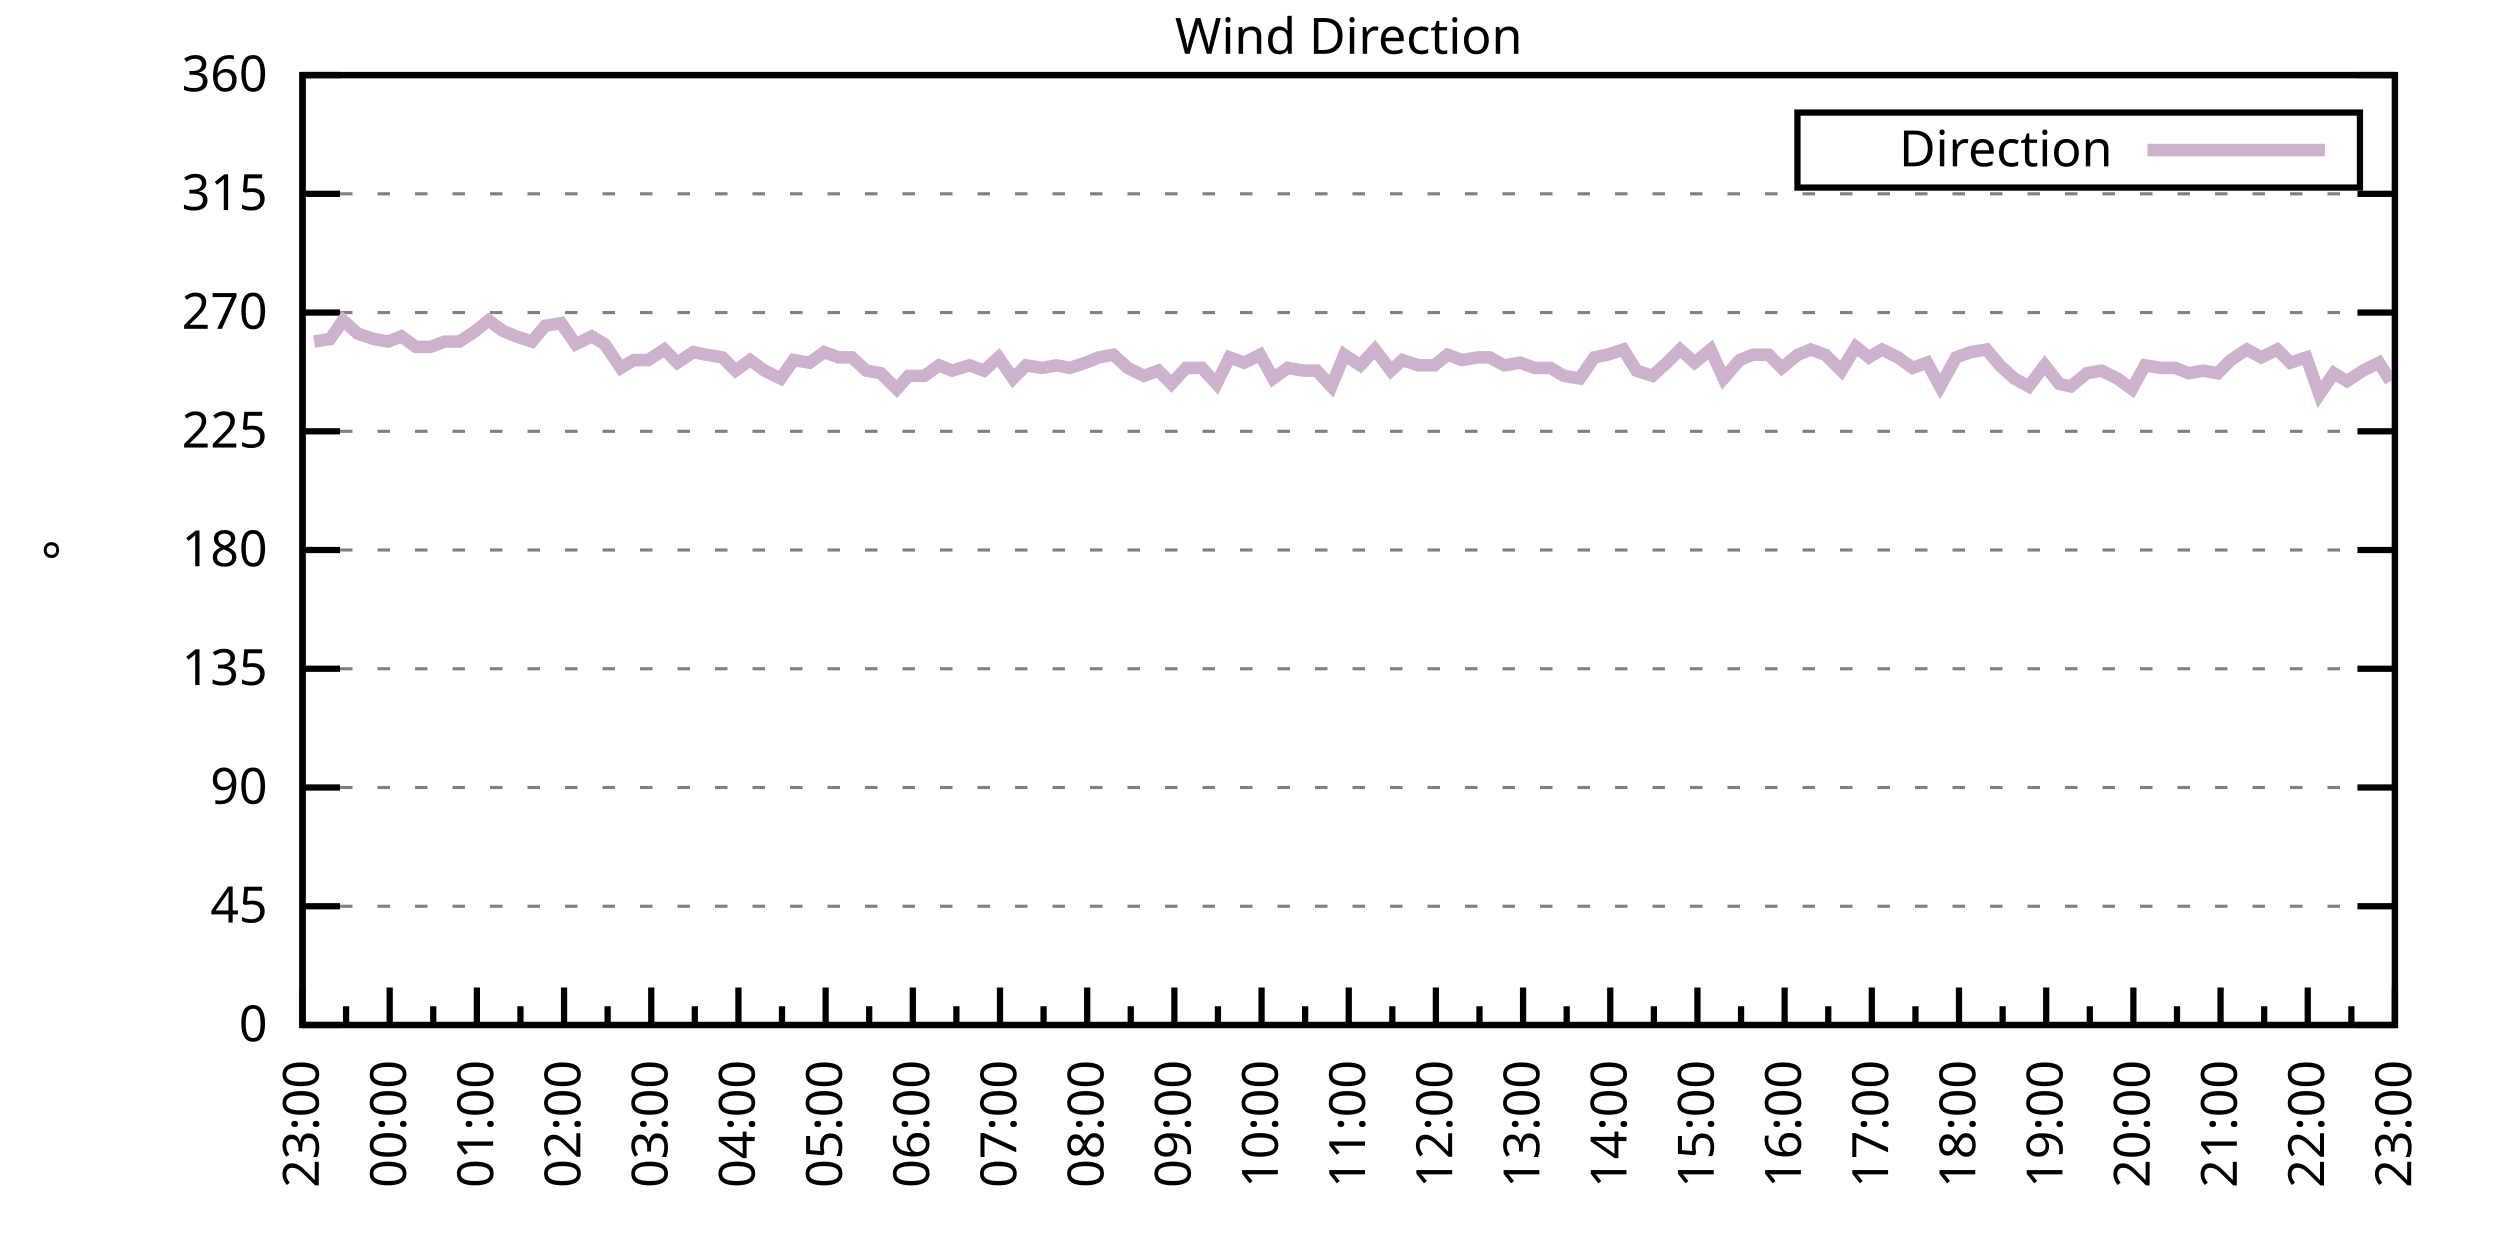
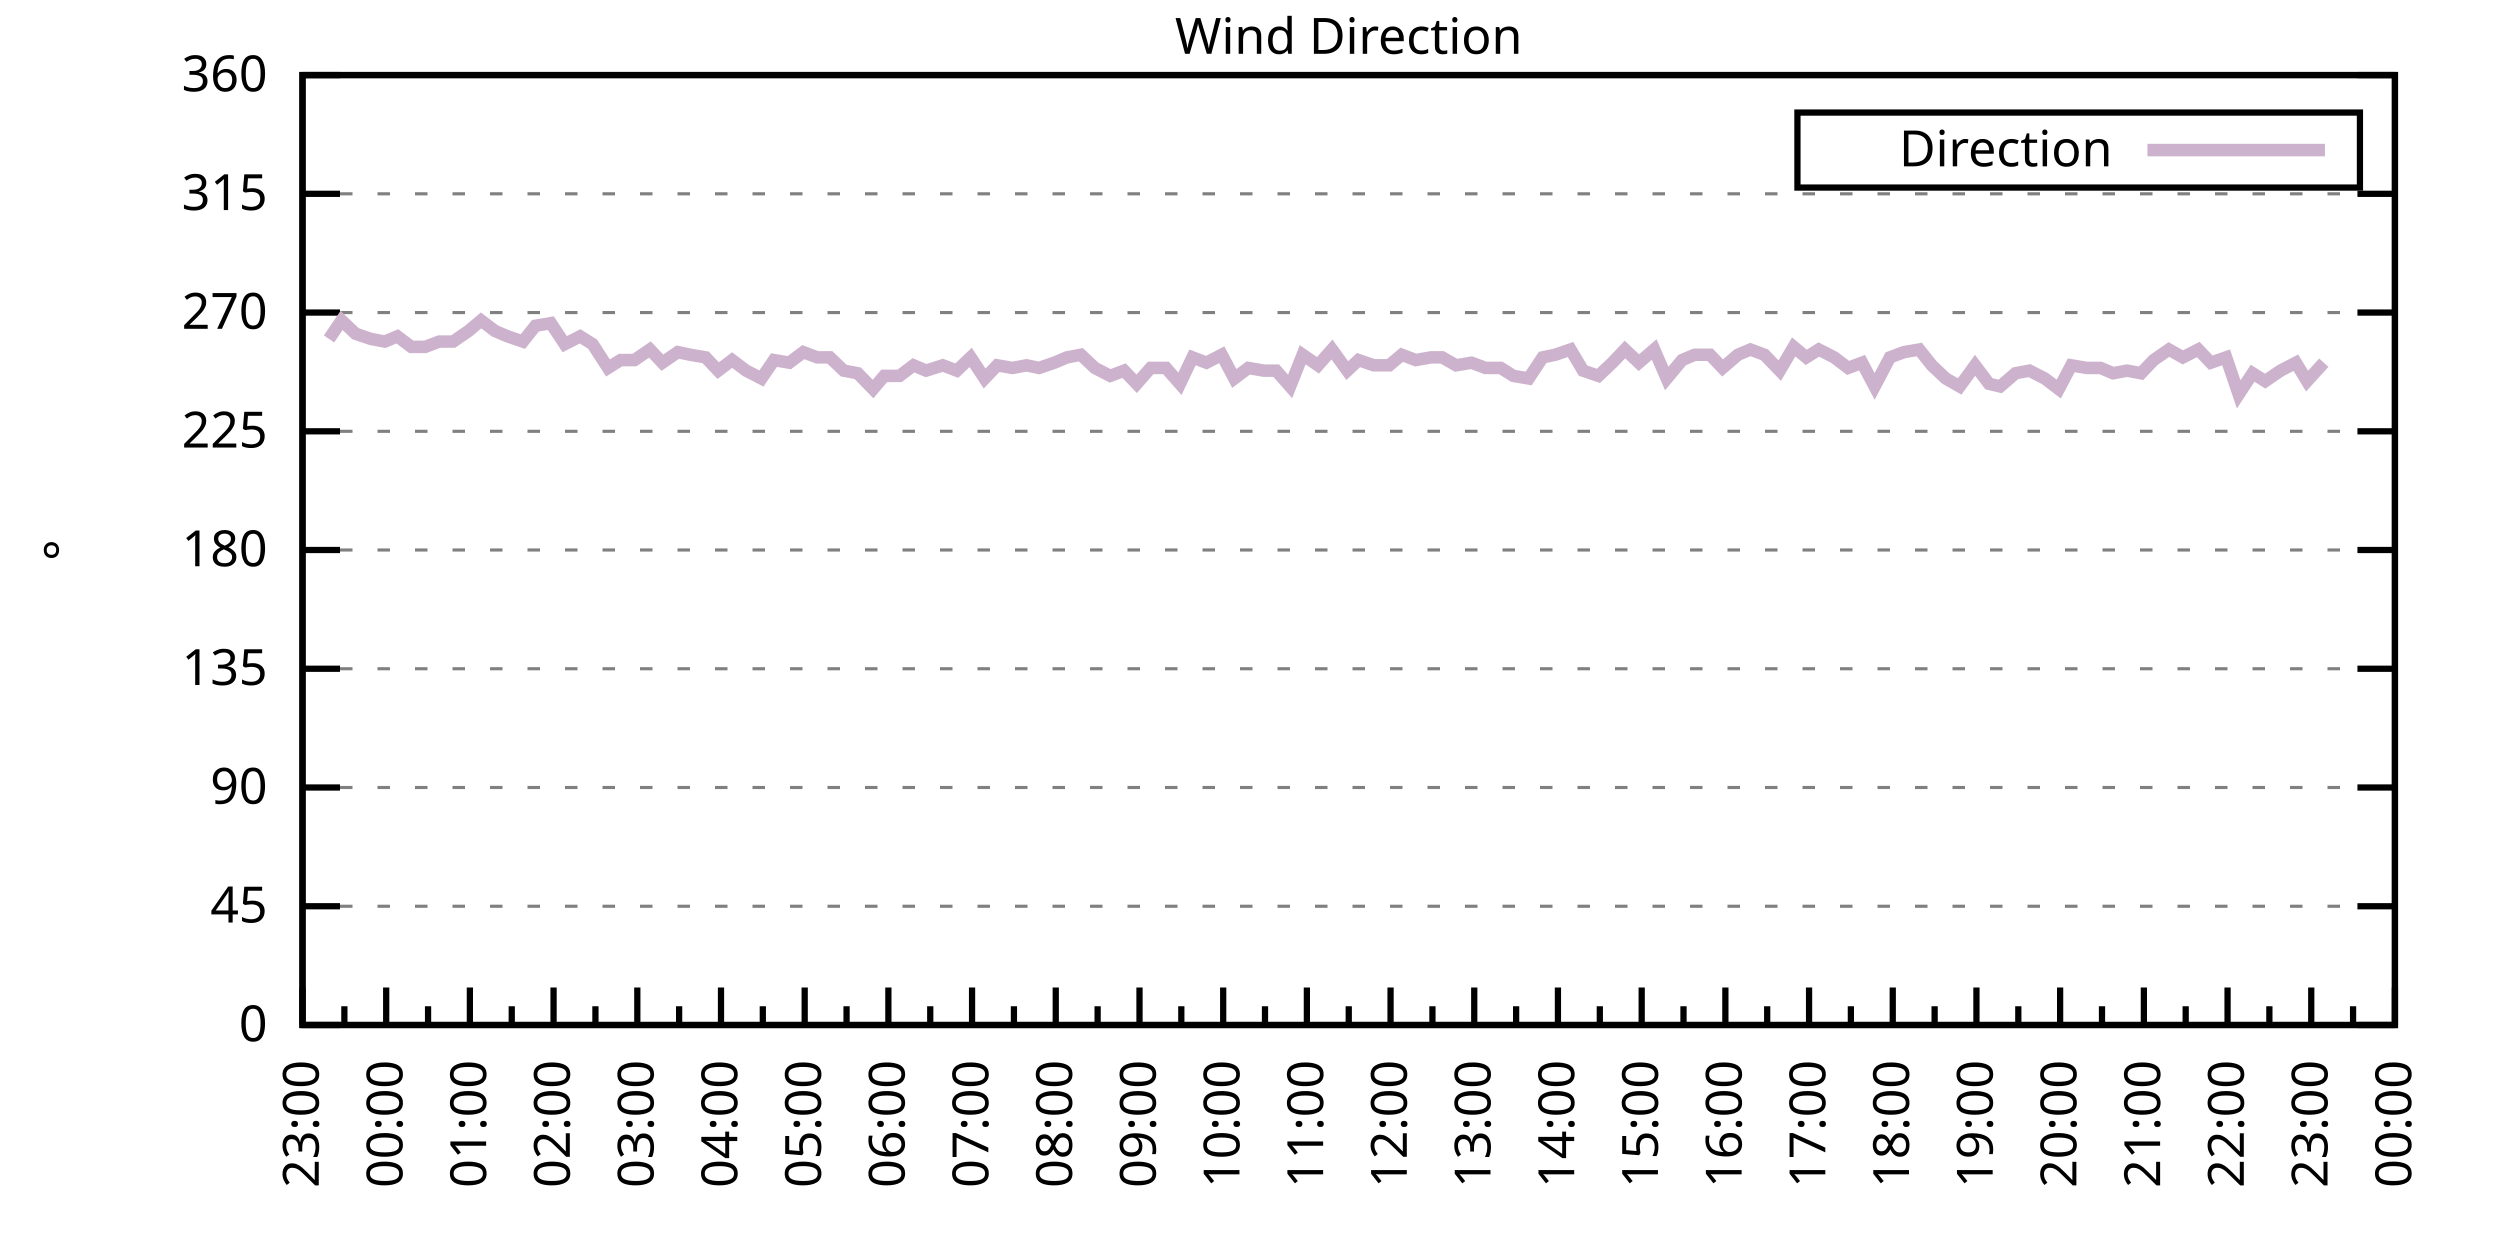
<svg xmlns="http://www.w3.org/2000/svg" xmlns:xlink="http://www.w3.org/1999/xlink" width="400" height="200" viewBox="0 0 400 200">
  <g id="gnuplot_canvas">
    <rect x="0" y="0" width="400" height="200" fill="none" />
    <defs>
      <circle id="gpDot" r="0.5" stroke-width="0.5" stroke="currentColor" />
      <path id="gpPt0" stroke-width="0.333" stroke="currentColor" d="M-1,0 h2 M0,-1 v2" />
      <path id="gpPt1" stroke-width="0.333" stroke="currentColor" d="M-1,-1 L1,1 M1,-1 L-1,1" />
      <path id="gpPt2" stroke-width="0.333" stroke="currentColor" d="M-1,0 L1,0 M0,-1 L0,1 M-1,-1 L1,1 M-1,1 L1,-1" />
      <rect id="gpPt3" stroke-width="0.333" stroke="currentColor" x="-1" y="-1" width="2" height="2" />
      <rect id="gpPt4" stroke-width="0.333" stroke="currentColor" fill="currentColor" x="-1" y="-1" width="2" height="2" />
      <circle id="gpPt5" stroke-width="0.333" stroke="currentColor" cx="0" cy="0" r="1" />
      <use xlink:href="#gpPt5" id="gpPt6" fill="currentColor" stroke="none" />
      <path id="gpPt7" stroke-width="0.333" stroke="currentColor" d="M0,-1.33 L-1.33,0.67 L1.33,0.67 z" />
      <use xlink:href="#gpPt7" id="gpPt8" fill="currentColor" stroke="none" />
      <use xlink:href="#gpPt7" id="gpPt9" stroke="currentColor" transform="rotate(180)" />
      <use xlink:href="#gpPt9" id="gpPt10" fill="currentColor" stroke="none" />
      <use xlink:href="#gpPt3" id="gpPt11" stroke="currentColor" transform="rotate(45)" />
      <use xlink:href="#gpPt11" id="gpPt12" fill="currentColor" stroke="none" />
      <path id="gpPt13" stroke-width="0.333" stroke="currentColor" d="M0,1.330 L1.265,0.411 L0.782,-1.067 L-0.782,-1.076 L-1.265,0.411 z" />
      <use xlink:href="#gpPt13" id="gpPt14" fill="currentColor" stroke="none" />
      <filter id="textbox" filterUnits="objectBoundingBox" x="0" y="0" height="1" width="1">
        <feFlood flood-color="white" flood-opacity="1" result="bgnd" />
        <feComposite in="SourceGraphic" in2="bgnd" operator="atop" />
      </filter>
      <filter id="greybox" filterUnits="objectBoundingBox" x="0" y="0" height="1" width="1">
        <feFlood flood-color="lightgrey" flood-opacity="1" result="grey" />
        <feComposite in="SourceGraphic" in2="grey" operator="atop" />
      </filter>
    </defs>
    <g fill="none" color="white" stroke="currentColor" stroke-width="1.00" stroke-linecap="butt" stroke-linejoin="miter">
</g>
    <g fill="none" color="black" stroke="currentColor" stroke-width="1.00" stroke-linecap="butt" stroke-linejoin="miter">
      <g stroke="none" shape-rendering="crispEdges">
        <polygon fill="rgb(255, 255, 255)" points="48.40,164.00 383.18,164.00 383.18,12.02 48.40,12.02 " />
      </g>
    </g>
    <g fill="none" color="black" stroke="currentColor" stroke-width="1.00" stroke-linecap="butt" stroke-linejoin="miter">
</g>
    <g fill="none" color="black" stroke="black" stroke-width="0.50" stroke-linecap="butt" stroke-linejoin="miter">
</g>
    <g fill="none" color="gray" stroke="currentColor" stroke-width="0.50" stroke-linecap="butt" stroke-linejoin="miter">
      <path stroke="gray" stroke-dasharray="2,4" class="gridline" d="M48.40,164.00 L383.19,164.00  " />
    </g>
    <g fill="none" color="gray" stroke="gray" stroke-width="1.00" stroke-linecap="butt" stroke-linejoin="miter">
</g>
    <g fill="none" color="black" stroke="currentColor" stroke-width="1.00" stroke-linecap="butt" stroke-linejoin="miter">
      <path stroke="black" d="M48.40,164.00 L54.40,164.00 M383.19,164.00 L377.19,164.00  " />
      <g transform="translate(42.80,166.60)" stroke="none" fill="black" font-family="Sans" font-size="8.00" text-anchor="end">
        <text>
          <tspan font-family="Sans"> 0</tspan>
        </text>
      </g>
    </g>
    <g fill="none" color="black" stroke="currentColor" stroke-width="1.00" stroke-linecap="butt" stroke-linejoin="miter">
</g>
    <g fill="none" color="black" stroke="black" stroke-width="0.50" stroke-linecap="butt" stroke-linejoin="miter">
</g>
    <g fill="none" color="gray" stroke="currentColor" stroke-width="0.50" stroke-linecap="butt" stroke-linejoin="miter">
      <path stroke="gray" stroke-dasharray="2,4" class="gridline" d="M48.40,145.00 L383.19,145.00  " />
    </g>
    <g fill="none" color="gray" stroke="gray" stroke-width="1.00" stroke-linecap="butt" stroke-linejoin="miter">
</g>
    <g fill="none" color="black" stroke="currentColor" stroke-width="1.00" stroke-linecap="butt" stroke-linejoin="miter">
      <path stroke="black" d="M48.40,145.00 L54.40,145.00 M383.19,145.00 L377.19,145.00  " />
      <g transform="translate(42.80,147.60)" stroke="none" fill="black" font-family="Sans" font-size="8.00" text-anchor="end">
        <text>
          <tspan font-family="Sans"> 45</tspan>
        </text>
      </g>
    </g>
    <g fill="none" color="black" stroke="currentColor" stroke-width="1.00" stroke-linecap="butt" stroke-linejoin="miter">
</g>
    <g fill="none" color="black" stroke="black" stroke-width="0.50" stroke-linecap="butt" stroke-linejoin="miter">
</g>
    <g fill="none" color="gray" stroke="currentColor" stroke-width="0.50" stroke-linecap="butt" stroke-linejoin="miter">
      <path stroke="gray" stroke-dasharray="2,4" class="gridline" d="M48.40,126.00 L383.19,126.00  " />
    </g>
    <g fill="none" color="gray" stroke="gray" stroke-width="1.00" stroke-linecap="butt" stroke-linejoin="miter">
</g>
    <g fill="none" color="black" stroke="currentColor" stroke-width="1.00" stroke-linecap="butt" stroke-linejoin="miter">
      <path stroke="black" d="M48.40,126.00 L54.40,126.00 M383.19,126.00 L377.19,126.00  " />
      <g transform="translate(42.80,128.60)" stroke="none" fill="black" font-family="Sans" font-size="8.00" text-anchor="end">
        <text>
          <tspan font-family="Sans"> 90</tspan>
        </text>
      </g>
    </g>
    <g fill="none" color="black" stroke="currentColor" stroke-width="1.00" stroke-linecap="butt" stroke-linejoin="miter">
</g>
    <g fill="none" color="black" stroke="black" stroke-width="0.50" stroke-linecap="butt" stroke-linejoin="miter">
</g>
    <g fill="none" color="gray" stroke="currentColor" stroke-width="0.50" stroke-linecap="butt" stroke-linejoin="miter">
      <path stroke="gray" stroke-dasharray="2,4" class="gridline" d="M48.40,107.00 L383.19,107.00  " />
    </g>
    <g fill="none" color="gray" stroke="gray" stroke-width="1.00" stroke-linecap="butt" stroke-linejoin="miter">
</g>
    <g fill="none" color="black" stroke="currentColor" stroke-width="1.00" stroke-linecap="butt" stroke-linejoin="miter">
      <path stroke="black" d="M48.40,107.00 L54.40,107.00 M383.19,107.00 L377.19,107.00  " />
      <g transform="translate(42.80,109.60)" stroke="none" fill="black" font-family="Sans" font-size="8.00" text-anchor="end">
        <text>
          <tspan font-family="Sans"> 135</tspan>
        </text>
      </g>
    </g>
    <g fill="none" color="black" stroke="currentColor" stroke-width="1.00" stroke-linecap="butt" stroke-linejoin="miter">
</g>
    <g fill="none" color="black" stroke="black" stroke-width="0.50" stroke-linecap="butt" stroke-linejoin="miter">
</g>
    <g fill="none" color="gray" stroke="currentColor" stroke-width="0.50" stroke-linecap="butt" stroke-linejoin="miter">
      <path stroke="gray" stroke-dasharray="2,4" class="gridline" d="M48.40,88.00 L383.19,88.00  " />
    </g>
    <g fill="none" color="gray" stroke="gray" stroke-width="1.00" stroke-linecap="butt" stroke-linejoin="miter">
</g>
    <g fill="none" color="black" stroke="currentColor" stroke-width="1.00" stroke-linecap="butt" stroke-linejoin="miter">
      <path stroke="black" d="M48.40,88.00 L54.40,88.00 M383.19,88.00 L377.19,88.00  " />
      <g transform="translate(42.80,90.60)" stroke="none" fill="black" font-family="Sans" font-size="8.00" text-anchor="end">
        <text>
          <tspan font-family="Sans"> 180</tspan>
        </text>
      </g>
    </g>
    <g fill="none" color="black" stroke="currentColor" stroke-width="1.00" stroke-linecap="butt" stroke-linejoin="miter">
</g>
    <g fill="none" color="black" stroke="black" stroke-width="0.50" stroke-linecap="butt" stroke-linejoin="miter">
</g>
    <g fill="none" color="gray" stroke="currentColor" stroke-width="0.50" stroke-linecap="butt" stroke-linejoin="miter">
      <path stroke="gray" stroke-dasharray="2,4" class="gridline" d="M48.40,69.01 L383.19,69.01  " />
    </g>
    <g fill="none" color="gray" stroke="gray" stroke-width="1.00" stroke-linecap="butt" stroke-linejoin="miter">
</g>
    <g fill="none" color="black" stroke="currentColor" stroke-width="1.00" stroke-linecap="butt" stroke-linejoin="miter">
      <path stroke="black" d="M48.40,69.01 L54.40,69.01 M383.19,69.01 L377.19,69.01  " />
      <g transform="translate(42.80,71.61)" stroke="none" fill="black" font-family="Sans" font-size="8.00" text-anchor="end">
        <text>
          <tspan font-family="Sans"> 225</tspan>
        </text>
      </g>
    </g>
    <g fill="none" color="black" stroke="currentColor" stroke-width="1.00" stroke-linecap="butt" stroke-linejoin="miter">
</g>
    <g fill="none" color="black" stroke="black" stroke-width="0.50" stroke-linecap="butt" stroke-linejoin="miter">
</g>
    <g fill="none" color="gray" stroke="currentColor" stroke-width="0.50" stroke-linecap="butt" stroke-linejoin="miter">
      <path stroke="gray" stroke-dasharray="2,4" class="gridline" d="M48.40,50.01 L383.19,50.01  " />
    </g>
    <g fill="none" color="gray" stroke="gray" stroke-width="1.00" stroke-linecap="butt" stroke-linejoin="miter">
</g>
    <g fill="none" color="black" stroke="currentColor" stroke-width="1.00" stroke-linecap="butt" stroke-linejoin="miter">
      <path stroke="black" d="M48.40,50.01 L54.40,50.01 M383.19,50.01 L377.19,50.01  " />
      <g transform="translate(42.80,52.61)" stroke="none" fill="black" font-family="Sans" font-size="8.00" text-anchor="end">
        <text>
          <tspan font-family="Sans"> 270</tspan>
        </text>
      </g>
    </g>
    <g fill="none" color="black" stroke="currentColor" stroke-width="1.00" stroke-linecap="butt" stroke-linejoin="miter">
</g>
    <g fill="none" color="black" stroke="black" stroke-width="0.50" stroke-linecap="butt" stroke-linejoin="miter">
</g>
    <g fill="none" color="gray" stroke="currentColor" stroke-width="0.50" stroke-linecap="butt" stroke-linejoin="miter">
      <path stroke="gray" stroke-dasharray="2,4" class="gridline" d="M48.40,31.01 L383.19,31.01  " />
    </g>
    <g fill="none" color="gray" stroke="gray" stroke-width="1.00" stroke-linecap="butt" stroke-linejoin="miter">
</g>
    <g fill="none" color="black" stroke="currentColor" stroke-width="1.00" stroke-linecap="butt" stroke-linejoin="miter">
      <path stroke="black" d="M48.40,31.01 L54.40,31.01 M383.19,31.01 L377.19,31.01  " />
      <g transform="translate(42.80,33.61)" stroke="none" fill="black" font-family="Sans" font-size="8.00" text-anchor="end">
        <text>
          <tspan font-family="Sans"> 315</tspan>
        </text>
      </g>
    </g>
    <g fill="none" color="black" stroke="currentColor" stroke-width="1.00" stroke-linecap="butt" stroke-linejoin="miter">
</g>
    <g fill="none" color="black" stroke="black" stroke-width="0.50" stroke-linecap="butt" stroke-linejoin="miter">
</g>
    <g fill="none" color="gray" stroke="currentColor" stroke-width="0.50" stroke-linecap="butt" stroke-linejoin="miter">
      <path stroke="gray" stroke-dasharray="2,4" class="gridline" d="M48.40,12.01 L383.19,12.01  " />
    </g>
    <g fill="none" color="gray" stroke="gray" stroke-width="1.00" stroke-linecap="butt" stroke-linejoin="miter">
</g>
    <g fill="none" color="black" stroke="currentColor" stroke-width="1.00" stroke-linecap="butt" stroke-linejoin="miter">
      <path stroke="black" d="M48.40,12.01 L54.40,12.01 M383.19,12.01 L377.19,12.01  " />
      <g transform="translate(42.80,14.61)" stroke="none" fill="black" font-family="Sans" font-size="8.00" text-anchor="end">
        <text>
          <tspan font-family="Sans"> 360</tspan>
        </text>
      </g>
    </g>
    <g fill="none" color="black" stroke="currentColor" stroke-width="1.00" stroke-linecap="butt" stroke-linejoin="miter">
      <path stroke="black" d="M48.40,164.00 L48.40,158.00  " />
      <g transform="translate(51.00,169.60) rotate(270)" stroke="none" fill="black" font-family="Sans" font-size="8.00" text-anchor="end">
        <text>
          <tspan font-family="Sans">23:00</tspan>
        </text>
      </g>
    </g>
    <g fill="none" color="black" stroke="currentColor" stroke-width="1.00" stroke-linecap="butt" stroke-linejoin="miter">
-       <path stroke="black" d="M55.37,164.00 L55.37,161.00 M62.35,164.00 L62.35,158.00  " />
-       <g transform="translate(64.95,169.60) rotate(270)" stroke="none" fill="black" font-family="Sans" font-size="8.00" text-anchor="end">
+       <path stroke="black" d="M55.10,164.00 L55.10,161.00 M61.79,164.00 L61.79,158.00  " />
+       <g transform="translate(64.39,169.60) rotate(270)" stroke="none" fill="black" font-family="Sans" font-size="8.00" text-anchor="end">
        <text>
          <tspan font-family="Sans">00:00</tspan>
        </text>
      </g>
    </g>
    <g fill="none" color="black" stroke="currentColor" stroke-width="1.00" stroke-linecap="butt" stroke-linejoin="miter">
-       <path stroke="black" d="M69.32,164.00 L69.32,161.00 M76.30,164.00 L76.30,158.00  " />
-       <g transform="translate(78.90,169.60) rotate(270)" stroke="none" fill="black" font-family="Sans" font-size="8.00" text-anchor="end">
+       <path stroke="black" d="M68.49,164.00 L68.49,161.00 M75.18,164.00 L75.18,158.00  " />
+       <g transform="translate(77.78,169.60) rotate(270)" stroke="none" fill="black" font-family="Sans" font-size="8.00" text-anchor="end">
        <text>
          <tspan font-family="Sans">01:00</tspan>
        </text>
      </g>
    </g>
    <g fill="none" color="black" stroke="currentColor" stroke-width="1.00" stroke-linecap="butt" stroke-linejoin="miter">
-       <path stroke="black" d="M83.27,164.00 L83.27,161.00 M90.25,164.00 L90.25,158.00  " />
-       <g transform="translate(92.85,169.60) rotate(270)" stroke="none" fill="black" font-family="Sans" font-size="8.00" text-anchor="end">
+       <path stroke="black" d="M81.88,164.00 L81.88,161.00 M88.57,164.00 L88.57,158.00  " />
+       <g transform="translate(91.17,169.60) rotate(270)" stroke="none" fill="black" font-family="Sans" font-size="8.00" text-anchor="end">
        <text>
          <tspan font-family="Sans">02:00</tspan>
        </text>
      </g>
    </g>
    <g fill="none" color="black" stroke="currentColor" stroke-width="1.00" stroke-linecap="butt" stroke-linejoin="miter">
-       <path stroke="black" d="M97.22,164.00 L97.22,161.00 M104.20,164.00 L104.20,158.00  " />
-       <g transform="translate(106.80,169.60) rotate(270)" stroke="none" fill="black" font-family="Sans" font-size="8.00" text-anchor="end">
+       <path stroke="black" d="M95.27,164.00 L95.27,161.00 M101.97,164.00 L101.97,158.00  " />
+       <g transform="translate(104.57,169.60) rotate(270)" stroke="none" fill="black" font-family="Sans" font-size="8.00" text-anchor="end">
        <text>
          <tspan font-family="Sans">03:00</tspan>
        </text>
      </g>
    </g>
    <g fill="none" color="black" stroke="currentColor" stroke-width="1.00" stroke-linecap="butt" stroke-linejoin="miter">
-       <path stroke="black" d="M111.17,164.00 L111.17,161.00 M118.15,164.00 L118.15,158.00  " />
-       <g transform="translate(120.75,169.60) rotate(270)" stroke="none" fill="black" font-family="Sans" font-size="8.00" text-anchor="end">
+       <path stroke="black" d="M108.66,164.00 L108.66,161.00 M115.36,164.00 L115.36,158.00  " />
+       <g transform="translate(117.96,169.60) rotate(270)" stroke="none" fill="black" font-family="Sans" font-size="8.00" text-anchor="end">
        <text>
          <tspan font-family="Sans">04:00</tspan>
        </text>
      </g>
    </g>
    <g fill="none" color="black" stroke="currentColor" stroke-width="1.00" stroke-linecap="butt" stroke-linejoin="miter">
-       <path stroke="black" d="M125.12,164.00 L125.12,161.00 M132.10,164.00 L132.10,158.00  " />
-       <g transform="translate(134.70,169.60) rotate(270)" stroke="none" fill="black" font-family="Sans" font-size="8.00" text-anchor="end">
+       <path stroke="black" d="M122.05,164.00 L122.05,161.00 M128.75,164.00 L128.75,158.00  " />
+       <g transform="translate(131.35,169.60) rotate(270)" stroke="none" fill="black" font-family="Sans" font-size="8.00" text-anchor="end">
        <text>
          <tspan font-family="Sans">05:00</tspan>
        </text>
      </g>
    </g>
    <g fill="none" color="black" stroke="currentColor" stroke-width="1.00" stroke-linecap="butt" stroke-linejoin="miter">
-       <path stroke="black" d="M139.07,164.00 L139.07,161.00 M146.05,164.00 L146.05,158.00  " />
-       <g transform="translate(148.65,169.60) rotate(270)" stroke="none" fill="black" font-family="Sans" font-size="8.00" text-anchor="end">
+       <path stroke="black" d="M135.45,164.00 L135.45,161.00 M142.14,164.00 L142.14,158.00  " />
+       <g transform="translate(144.74,169.60) rotate(270)" stroke="none" fill="black" font-family="Sans" font-size="8.00" text-anchor="end">
        <text>
          <tspan font-family="Sans">06:00</tspan>
        </text>
      </g>
    </g>
    <g fill="none" color="black" stroke="currentColor" stroke-width="1.00" stroke-linecap="butt" stroke-linejoin="miter">
-       <path stroke="black" d="M153.02,164.00 L153.02,161.00 M160.00,164.00 L160.00,158.00  " />
-       <g transform="translate(162.60,169.60) rotate(270)" stroke="none" fill="black" font-family="Sans" font-size="8.00" text-anchor="end">
+       <path stroke="black" d="M148.84,164.00 L148.84,161.00 M155.53,164.00 L155.53,158.00  " />
+       <g transform="translate(158.13,169.60) rotate(270)" stroke="none" fill="black" font-family="Sans" font-size="8.00" text-anchor="end">
        <text>
          <tspan font-family="Sans">07:00</tspan>
        </text>
      </g>
    </g>
    <g fill="none" color="black" stroke="currentColor" stroke-width="1.00" stroke-linecap="butt" stroke-linejoin="miter">
-       <path stroke="black" d="M166.97,164.00 L166.97,161.00 M173.95,164.00 L173.95,158.00  " />
-       <g transform="translate(176.55,169.60) rotate(270)" stroke="none" fill="black" font-family="Sans" font-size="8.00" text-anchor="end">
+       <path stroke="black" d="M162.23,164.00 L162.23,161.00 M168.92,164.00 L168.92,158.00  " />
+       <g transform="translate(171.52,169.60) rotate(270)" stroke="none" fill="black" font-family="Sans" font-size="8.00" text-anchor="end">
        <text>
          <tspan font-family="Sans">08:00</tspan>
        </text>
      </g>
    </g>
    <g fill="none" color="black" stroke="currentColor" stroke-width="1.00" stroke-linecap="butt" stroke-linejoin="miter">
-       <path stroke="black" d="M180.92,164.00 L180.92,161.00 M187.90,164.00 L187.90,158.00  " />
-       <g transform="translate(190.50,169.60) rotate(270)" stroke="none" fill="black" font-family="Sans" font-size="8.00" text-anchor="end">
+       <path stroke="black" d="M175.62,164.00 L175.62,161.00 M182.32,164.00 L182.32,158.00  " />
+       <g transform="translate(184.92,169.60) rotate(270)" stroke="none" fill="black" font-family="Sans" font-size="8.00" text-anchor="end">
        <text>
          <tspan font-family="Sans">09:00</tspan>
        </text>
      </g>
    </g>
    <g fill="none" color="black" stroke="currentColor" stroke-width="1.00" stroke-linecap="butt" stroke-linejoin="miter">
-       <path stroke="black" d="M194.87,164.00 L194.87,161.00 M201.85,164.00 L201.85,158.00  " />
-       <g transform="translate(204.45,169.60) rotate(270)" stroke="none" fill="black" font-family="Sans" font-size="8.00" text-anchor="end">
+       <path stroke="black" d="M189.01,164.00 L189.01,161.00 M195.71,164.00 L195.71,158.00  " />
+       <g transform="translate(198.31,169.60) rotate(270)" stroke="none" fill="black" font-family="Sans" font-size="8.00" text-anchor="end">
        <text>
          <tspan font-family="Sans">10:00</tspan>
        </text>
      </g>
    </g>
    <g fill="none" color="black" stroke="currentColor" stroke-width="1.00" stroke-linecap="butt" stroke-linejoin="miter">
-       <path stroke="black" d="M208.82,164.00 L208.82,161.00 M215.80,164.00 L215.80,158.00  " />
-       <g transform="translate(218.40,169.60) rotate(270)" stroke="none" fill="black" font-family="Sans" font-size="8.00" text-anchor="end">
+       <path stroke="black" d="M202.40,164.00 L202.40,161.00 M209.10,164.00 L209.10,158.00  " />
+       <g transform="translate(211.70,169.60) rotate(270)" stroke="none" fill="black" font-family="Sans" font-size="8.00" text-anchor="end">
        <text>
          <tspan font-family="Sans">11:00</tspan>
        </text>
      </g>
    </g>
    <g fill="none" color="black" stroke="currentColor" stroke-width="1.00" stroke-linecap="butt" stroke-linejoin="miter">
-       <path stroke="black" d="M222.77,164.00 L222.77,161.00 M229.74,164.00 L229.74,158.00  " />
-       <g transform="translate(232.34,169.60) rotate(270)" stroke="none" fill="black" font-family="Sans" font-size="8.00" text-anchor="end">
+       <path stroke="black" d="M215.80,164.00 L215.80,161.00 M222.49,164.00 L222.49,158.00  " />
+       <g transform="translate(225.09,169.60) rotate(270)" stroke="none" fill="black" font-family="Sans" font-size="8.00" text-anchor="end">
        <text>
          <tspan font-family="Sans">12:00</tspan>
        </text>
      </g>
    </g>
    <g fill="none" color="black" stroke="currentColor" stroke-width="1.00" stroke-linecap="butt" stroke-linejoin="miter">
-       <path stroke="black" d="M236.72,164.00 L236.72,161.00 M243.69,164.00 L243.69,158.00  " />
-       <g transform="translate(246.29,169.60) rotate(270)" stroke="none" fill="black" font-family="Sans" font-size="8.00" text-anchor="end">
+       <path stroke="black" d="M229.19,164.00 L229.19,161.00 M235.88,164.00 L235.88,158.00  " />
+       <g transform="translate(238.48,169.60) rotate(270)" stroke="none" fill="black" font-family="Sans" font-size="8.00" text-anchor="end">
        <text>
          <tspan font-family="Sans">13:00</tspan>
        </text>
      </g>
    </g>
    <g fill="none" color="black" stroke="currentColor" stroke-width="1.00" stroke-linecap="butt" stroke-linejoin="miter">
-       <path stroke="black" d="M250.67,164.00 L250.67,161.00 M257.64,164.00 L257.64,158.00  " />
-       <g transform="translate(260.24,169.60) rotate(270)" stroke="none" fill="black" font-family="Sans" font-size="8.00" text-anchor="end">
+       <path stroke="black" d="M242.58,164.00 L242.58,161.00 M249.27,164.00 L249.27,158.00  " />
+       <g transform="translate(251.87,169.60) rotate(270)" stroke="none" fill="black" font-family="Sans" font-size="8.00" text-anchor="end">
        <text>
          <tspan font-family="Sans">14:00</tspan>
        </text>
      </g>
    </g>
    <g fill="none" color="black" stroke="currentColor" stroke-width="1.00" stroke-linecap="butt" stroke-linejoin="miter">
-       <path stroke="black" d="M264.62,164.00 L264.62,161.00 M271.59,164.00 L271.59,158.00  " />
-       <g transform="translate(274.19,169.60) rotate(270)" stroke="none" fill="black" font-family="Sans" font-size="8.00" text-anchor="end">
+       <path stroke="black" d="M255.97,164.00 L255.97,161.00 M262.67,164.00 L262.67,158.00  " />
+       <g transform="translate(265.27,169.60) rotate(270)" stroke="none" fill="black" font-family="Sans" font-size="8.00" text-anchor="end">
        <text>
          <tspan font-family="Sans">15:00</tspan>
        </text>
      </g>
    </g>
    <g fill="none" color="black" stroke="currentColor" stroke-width="1.00" stroke-linecap="butt" stroke-linejoin="miter">
-       <path stroke="black" d="M278.57,164.00 L278.57,161.00 M285.54,164.00 L285.54,158.00  " />
-       <g transform="translate(288.14,169.60) rotate(270)" stroke="none" fill="black" font-family="Sans" font-size="8.00" text-anchor="end">
+       <path stroke="black" d="M269.36,164.00 L269.36,161.00 M276.06,164.00 L276.06,158.00  " />
+       <g transform="translate(278.66,169.60) rotate(270)" stroke="none" fill="black" font-family="Sans" font-size="8.00" text-anchor="end">
        <text>
          <tspan font-family="Sans">16:00</tspan>
        </text>
      </g>
    </g>
    <g fill="none" color="black" stroke="currentColor" stroke-width="1.00" stroke-linecap="butt" stroke-linejoin="miter">
-       <path stroke="black" d="M292.52,164.00 L292.52,161.00 M299.49,164.00 L299.49,158.00  " />
-       <g transform="translate(302.09,169.60) rotate(270)" stroke="none" fill="black" font-family="Sans" font-size="8.00" text-anchor="end">
+       <path stroke="black" d="M282.75,164.00 L282.75,161.00 M289.45,164.00 L289.45,158.00  " />
+       <g transform="translate(292.05,169.60) rotate(270)" stroke="none" fill="black" font-family="Sans" font-size="8.00" text-anchor="end">
        <text>
          <tspan font-family="Sans">17:00</tspan>
        </text>
      </g>
    </g>
    <g fill="none" color="black" stroke="currentColor" stroke-width="1.00" stroke-linecap="butt" stroke-linejoin="miter">
-       <path stroke="black" d="M306.47,164.00 L306.47,161.00 M313.44,164.00 L313.44,158.00  " />
-       <g transform="translate(316.04,169.60) rotate(270)" stroke="none" fill="black" font-family="Sans" font-size="8.00" text-anchor="end">
+       <path stroke="black" d="M296.14,164.00 L296.14,161.00 M302.84,164.00 L302.84,158.00  " />
+       <g transform="translate(305.44,169.60) rotate(270)" stroke="none" fill="black" font-family="Sans" font-size="8.00" text-anchor="end">
        <text>
          <tspan font-family="Sans">18:00</tspan>
        </text>
      </g>
    </g>
    <g fill="none" color="black" stroke="currentColor" stroke-width="1.00" stroke-linecap="butt" stroke-linejoin="miter">
-       <path stroke="black" d="M320.42,164.00 L320.42,161.00 M327.39,164.00 L327.39,158.00  " />
-       <g transform="translate(329.99,169.60) rotate(270)" stroke="none" fill="black" font-family="Sans" font-size="8.00" text-anchor="end">
+       <path stroke="black" d="M309.54,164.00 L309.54,161.00 M316.23,164.00 L316.23,158.00  " />
+       <g transform="translate(318.83,169.60) rotate(270)" stroke="none" fill="black" font-family="Sans" font-size="8.00" text-anchor="end">
        <text>
          <tspan font-family="Sans">19:00</tspan>
        </text>
      </g>
    </g>
    <g fill="none" color="black" stroke="currentColor" stroke-width="1.00" stroke-linecap="butt" stroke-linejoin="miter">
-       <path stroke="black" d="M334.37,164.00 L334.37,161.00 M341.34,164.00 L341.34,158.00  " />
-       <g transform="translate(343.94,169.60) rotate(270)" stroke="none" fill="black" font-family="Sans" font-size="8.00" text-anchor="end">
+       <path stroke="black" d="M322.93,164.00 L322.93,161.00 M329.62,164.00 L329.62,158.00  " />
+       <g transform="translate(332.22,169.60) rotate(270)" stroke="none" fill="black" font-family="Sans" font-size="8.00" text-anchor="end">
        <text>
          <tspan font-family="Sans">20:00</tspan>
        </text>
      </g>
    </g>
    <g fill="none" color="black" stroke="currentColor" stroke-width="1.00" stroke-linecap="butt" stroke-linejoin="miter">
-       <path stroke="black" d="M348.32,164.00 L348.32,161.00 M355.29,164.00 L355.29,158.00  " />
-       <g transform="translate(357.89,169.60) rotate(270)" stroke="none" fill="black" font-family="Sans" font-size="8.00" text-anchor="end">
+       <path stroke="black" d="M336.32,164.00 L336.32,161.00 M343.02,164.00 L343.02,158.00  " />
+       <g transform="translate(345.62,169.60) rotate(270)" stroke="none" fill="black" font-family="Sans" font-size="8.00" text-anchor="end">
        <text>
          <tspan font-family="Sans">21:00</tspan>
        </text>
      </g>
    </g>
    <g fill="none" color="black" stroke="currentColor" stroke-width="1.00" stroke-linecap="butt" stroke-linejoin="miter">
-       <path stroke="black" d="M362.27,164.00 L362.27,161.00 M369.24,164.00 L369.24,158.00  " />
-       <g transform="translate(371.84,169.60) rotate(270)" stroke="none" fill="black" font-family="Sans" font-size="8.00" text-anchor="end">
+       <path stroke="black" d="M349.71,164.00 L349.71,161.00 M356.41,164.00 L356.41,158.00  " />
+       <g transform="translate(359.01,169.60) rotate(270)" stroke="none" fill="black" font-family="Sans" font-size="8.00" text-anchor="end">
        <text>
          <tspan font-family="Sans">22:00</tspan>
        </text>
      </g>
    </g>
    <g fill="none" color="black" stroke="currentColor" stroke-width="1.00" stroke-linecap="butt" stroke-linejoin="miter">
-       <path stroke="black" d="M376.22,164.00 L376.22,161.00 M383.19,164.00 L383.19,158.00  " />
+       <path stroke="black" d="M363.10,164.00 L363.10,161.00 M369.80,164.00 L369.80,158.00  " />
+       <g transform="translate(372.40,169.60) rotate(270)" stroke="none" fill="black" font-family="Sans" font-size="8.00" text-anchor="end">
+         <text>
+           <tspan font-family="Sans">23:00</tspan>
+         </text>
+       </g>
+     </g>
+     <g fill="none" color="black" stroke="currentColor" stroke-width="1.00" stroke-linecap="butt" stroke-linejoin="miter">
+       <path stroke="black" d="M376.49,164.00 L376.49,161.00 M383.19,164.00 L383.19,158.00  " />
      <g transform="translate(385.79,169.60) rotate(270)" stroke="none" fill="black" font-family="Sans" font-size="8.00" text-anchor="end">
        <text>
-           <tspan font-family="Sans">23:00</tspan>
+           <tspan font-family="Sans">00:00</tspan>
        </text>
      </g>
    </g>
    <g fill="none" color="black" stroke="currentColor" stroke-width="1.00" stroke-linecap="butt" stroke-linejoin="miter">
</g>
    <g fill="none" color="black" stroke="currentColor" stroke-width="1.00" stroke-linecap="butt" stroke-linejoin="miter">
      <path stroke="black" d="M48.40,12.01 L48.40,164.00 L383.19,164.00 L383.19,12.01 L48.40,12.01 Z  " />
    </g>
    <g fill="none" color="black" stroke="currentColor" stroke-width="1.00" stroke-linecap="butt" stroke-linejoin="miter">
      <g transform="translate(12.80,88.01) rotate(270)" stroke="none" fill="black" font-family="Sans" font-size="8.00" text-anchor="middle">
        <text>
          <tspan font-family="Sans">°</tspan>
        </text>
      </g>
    </g>
    <g fill="none" color="black" stroke="currentColor" stroke-width="1.00" stroke-linecap="butt" stroke-linejoin="miter">
</g>
    <g fill="none" color="black" stroke="currentColor" stroke-width="1.00" stroke-linecap="butt" stroke-linejoin="miter">
      <path stroke="black" d="M287.59,30.01 L287.59,18.01 L377.59,18.01 L377.59,30.01 L287.59,30.01 Z  " />
    </g>
    <g id="Wind_direction_plot_1">
      <g fill="none" color="white" stroke="black" stroke-width="2.00" stroke-linecap="butt" stroke-linejoin="miter">
</g>
      <g fill="none" color="black" stroke="currentColor" stroke-width="2.00" stroke-linecap="butt" stroke-linejoin="miter">
        <g transform="translate(337.99,26.61)" stroke="none" fill="black" font-family="Sans" font-size="8.00" text-anchor="end">
          <text>
            <tspan font-family="Sans">Direction</tspan>
          </text>
        </g>
      </g>
      <g fill="none" color="black" stroke="currentColor" stroke-width="2.00" stroke-linecap="butt" stroke-linejoin="miter">
-         <path stroke="rgb(204, 178, 204)" d="M343.59,24.01 L371.99,24.01 M50.26,54.65 L52.82,54.23 L54.91,51.27 L57.23,53.39 L59.79,54.23 L62.12,54.65   L64.21,53.81 L66.53,55.50 L68.86,55.50 L71.18,54.65 L73.51,54.65 L76.07,52.96 L78.16,51.27 L80.48,52.96   L82.58,53.81 L85.13,54.65 L87.23,52.12 L89.78,51.70 L92.11,55.07 L94.67,53.81 L96.76,55.07 L99.32,58.87   L101.41,57.61 L103.73,57.61 L106.29,55.92 L108.38,58.03 L110.94,56.34 L113.03,56.76 L115.59,57.18 L117.68,59.30   L120.01,57.61 L122.33,59.30 L124.89,60.56 L126.98,57.61 L129.54,58.03 L131.87,56.34 L134.19,57.18 L136.28,57.18   L138.61,59.30 L140.93,59.72 L143.49,62.25 L145.35,60.14 L147.91,60.14 L150.23,58.45 L152.32,59.30 L155.11,58.45   L157.44,59.30 L159.76,57.18 L162.09,60.56 L164.18,58.45 L166.74,58.87 L169.06,58.45 L171.16,58.87 L173.71,58.03   L175.81,57.18 L178.13,56.76 L180.46,58.87 L183.01,60.14 L185.34,59.30 L187.43,61.41 L189.76,58.87 L192.31,58.87   L194.64,61.41 L196.73,57.18 L199.06,58.03 L201.61,56.76 L203.71,60.56 L206.03,58.87 L208.59,59.30 L210.68,59.30   L213.01,61.83 L215.10,56.76 L217.65,58.45 L219.98,55.92 L222.54,59.30 L224.40,57.61 L226.95,58.45 L229.51,58.45   L231.60,56.76 L233.93,57.61 L236.49,57.18 L238.35,57.18 L240.67,58.45 L243.23,58.03 L245.55,58.87 L248.11,58.87   L250.20,60.14 L252.76,60.56 L255.09,57.18 L257.18,56.76 L259.74,55.92 L261.83,59.30 L264.39,60.14 L266.71,58.03   L268.80,55.92 L271.13,58.03 L273.69,55.92 L275.78,60.56 L278.34,57.61 L280.43,56.76 L282.99,56.76 L285.08,58.87   L287.64,56.76 L289.73,55.92 L292.05,56.76 L294.61,59.30 L296.94,55.50 L299.03,57.18 L301.12,55.92 L303.68,57.18   L306.00,58.87 L308.33,58.03 L310.42,61.83 L312.98,57.18 L315.30,56.34 L317.86,55.92 L319.95,58.45 L322.28,60.56   L324.60,61.83 L327.16,58.45 L329.48,61.41 L331.34,61.83 L333.90,59.72 L336.23,59.30 L338.78,60.56 L341.11,62.25   L343.20,58.45 L345.76,58.87 L348.08,58.87 L350.18,59.72 L352.50,59.30 L354.83,59.72 L356.92,57.61 L359.48,55.92   L361.80,57.18 L364.36,55.92 L366.45,58.03 L369.01,57.18 L371.10,63.10 L373.43,59.72 L375.52,60.98 L378.08,59.30   L380.63,58.03 L382.49,60.98  " />
+         <path stroke="rgb(204, 178, 204)" d="M343.59,24.01 L371.99,24.01 M52.64,54.23 L54.65,51.27 L56.88,53.39 L59.34,54.23 L61.57,54.65 L63.58,53.81   L65.81,55.50 L68.04,55.50 L70.27,54.65 L72.50,54.65 L74.96,52.96 L76.97,51.27 L79.20,52.96 L81.21,53.81   L83.66,54.65 L85.67,52.12 L88.13,51.70 L90.36,55.07 L92.82,53.81 L94.82,55.07 L97.28,58.87 L99.29,57.61   L101.52,57.61 L103.98,55.92 L105.98,58.03 L108.44,56.34 L110.45,56.76 L112.90,57.18 L114.91,59.30 L117.14,57.61   L119.38,59.30 L121.83,60.56 L123.84,57.61 L126.29,58.03 L128.53,56.34 L130.76,57.18 L132.77,57.18 L135.00,59.30   L137.23,59.72 L139.69,62.25 L141.47,60.14 L143.93,60.14 L146.16,58.45 L148.17,59.30 L150.85,58.45 L153.08,59.30   L155.31,57.18 L157.54,60.56 L159.55,58.45 L162.01,58.87 L164.24,58.45 L166.25,58.87 L168.70,58.03 L170.71,57.18   L172.94,56.76 L175.17,58.87 L177.63,60.14 L179.86,59.30 L181.87,61.41 L184.10,58.87 L186.56,58.87 L188.79,61.41   L190.80,57.18 L193.03,58.03 L195.48,56.76 L197.49,60.56 L199.73,58.87 L202.18,59.30 L204.19,59.30 L206.42,61.83   L208.43,56.76 L210.88,58.45 L213.12,55.92 L215.57,59.30 L217.36,57.61 L219.81,58.45 L222.27,58.45 L224.28,56.76   L226.51,57.61 L228.96,57.18 L230.75,57.18 L232.98,58.45 L235.44,58.03 L237.67,58.87 L240.12,58.87 L242.13,60.14   L244.59,60.56 L246.82,57.18 L248.83,56.76 L251.28,55.92 L253.29,59.30 L255.75,60.14 L257.98,58.03 L259.99,55.92   L262.22,58.03 L264.67,55.92 L266.68,60.56 L269.14,57.61 L271.15,56.76 L273.60,56.76 L275.61,58.87 L278.07,56.76   L280.07,55.92 L282.31,56.76 L284.76,59.30 L286.99,55.50 L289.00,57.18 L291.01,55.92 L293.47,57.18 L295.70,58.87   L297.93,58.03 L299.94,61.83 L302.39,57.18 L304.63,56.34 L307.08,55.92 L309.09,58.45 L311.32,60.56 L313.55,61.83   L316.01,58.45 L318.24,61.41 L320.03,61.83 L322.48,59.72 L324.71,59.30 L327.17,60.56 L329.40,62.25 L331.41,58.45   L333.86,58.87 L336.10,58.87 L338.10,59.72 L340.34,59.30 L342.57,59.72 L344.58,57.61 L347.03,55.92 L349.26,57.18   L351.72,55.92 L353.73,58.03 L356.18,57.18 L358.19,63.10 L360.42,59.72 L362.43,60.98 L364.89,59.30 L367.34,58.03   L369.13,60.98 L371.81,58.03  " />
      </g>
    </g>
    <g fill="none" color="black" stroke="currentColor" stroke-width="2.00" stroke-linecap="butt" stroke-linejoin="miter">
</g>
    <g fill="none" color="black" stroke="black" stroke-width="1.00" stroke-linecap="butt" stroke-linejoin="miter">
</g>
    <g fill="none" color="black" stroke="currentColor" stroke-width="1.00" stroke-linecap="butt" stroke-linejoin="miter">
      <path stroke="black" d="M48.40,12.01 L48.40,164.00 L383.19,164.00 L383.19,12.01 L48.40,12.01 Z  " />
    </g>
    <g fill="none" color="black" stroke="currentColor" stroke-width="1.00" stroke-linecap="butt" stroke-linejoin="miter">
      <g transform="translate(215.79,8.61)" stroke="none" fill="black" font-family="Sans" font-size="8.00" text-anchor="middle">
        <text>
          <tspan font-family="Sans">Wind Direction</tspan>
        </text>
      </g>
    </g>
    <g fill="none" color="black" stroke="currentColor" stroke-width="1.00" stroke-linecap="butt" stroke-linejoin="miter">
</g>
  </g>
</svg>
